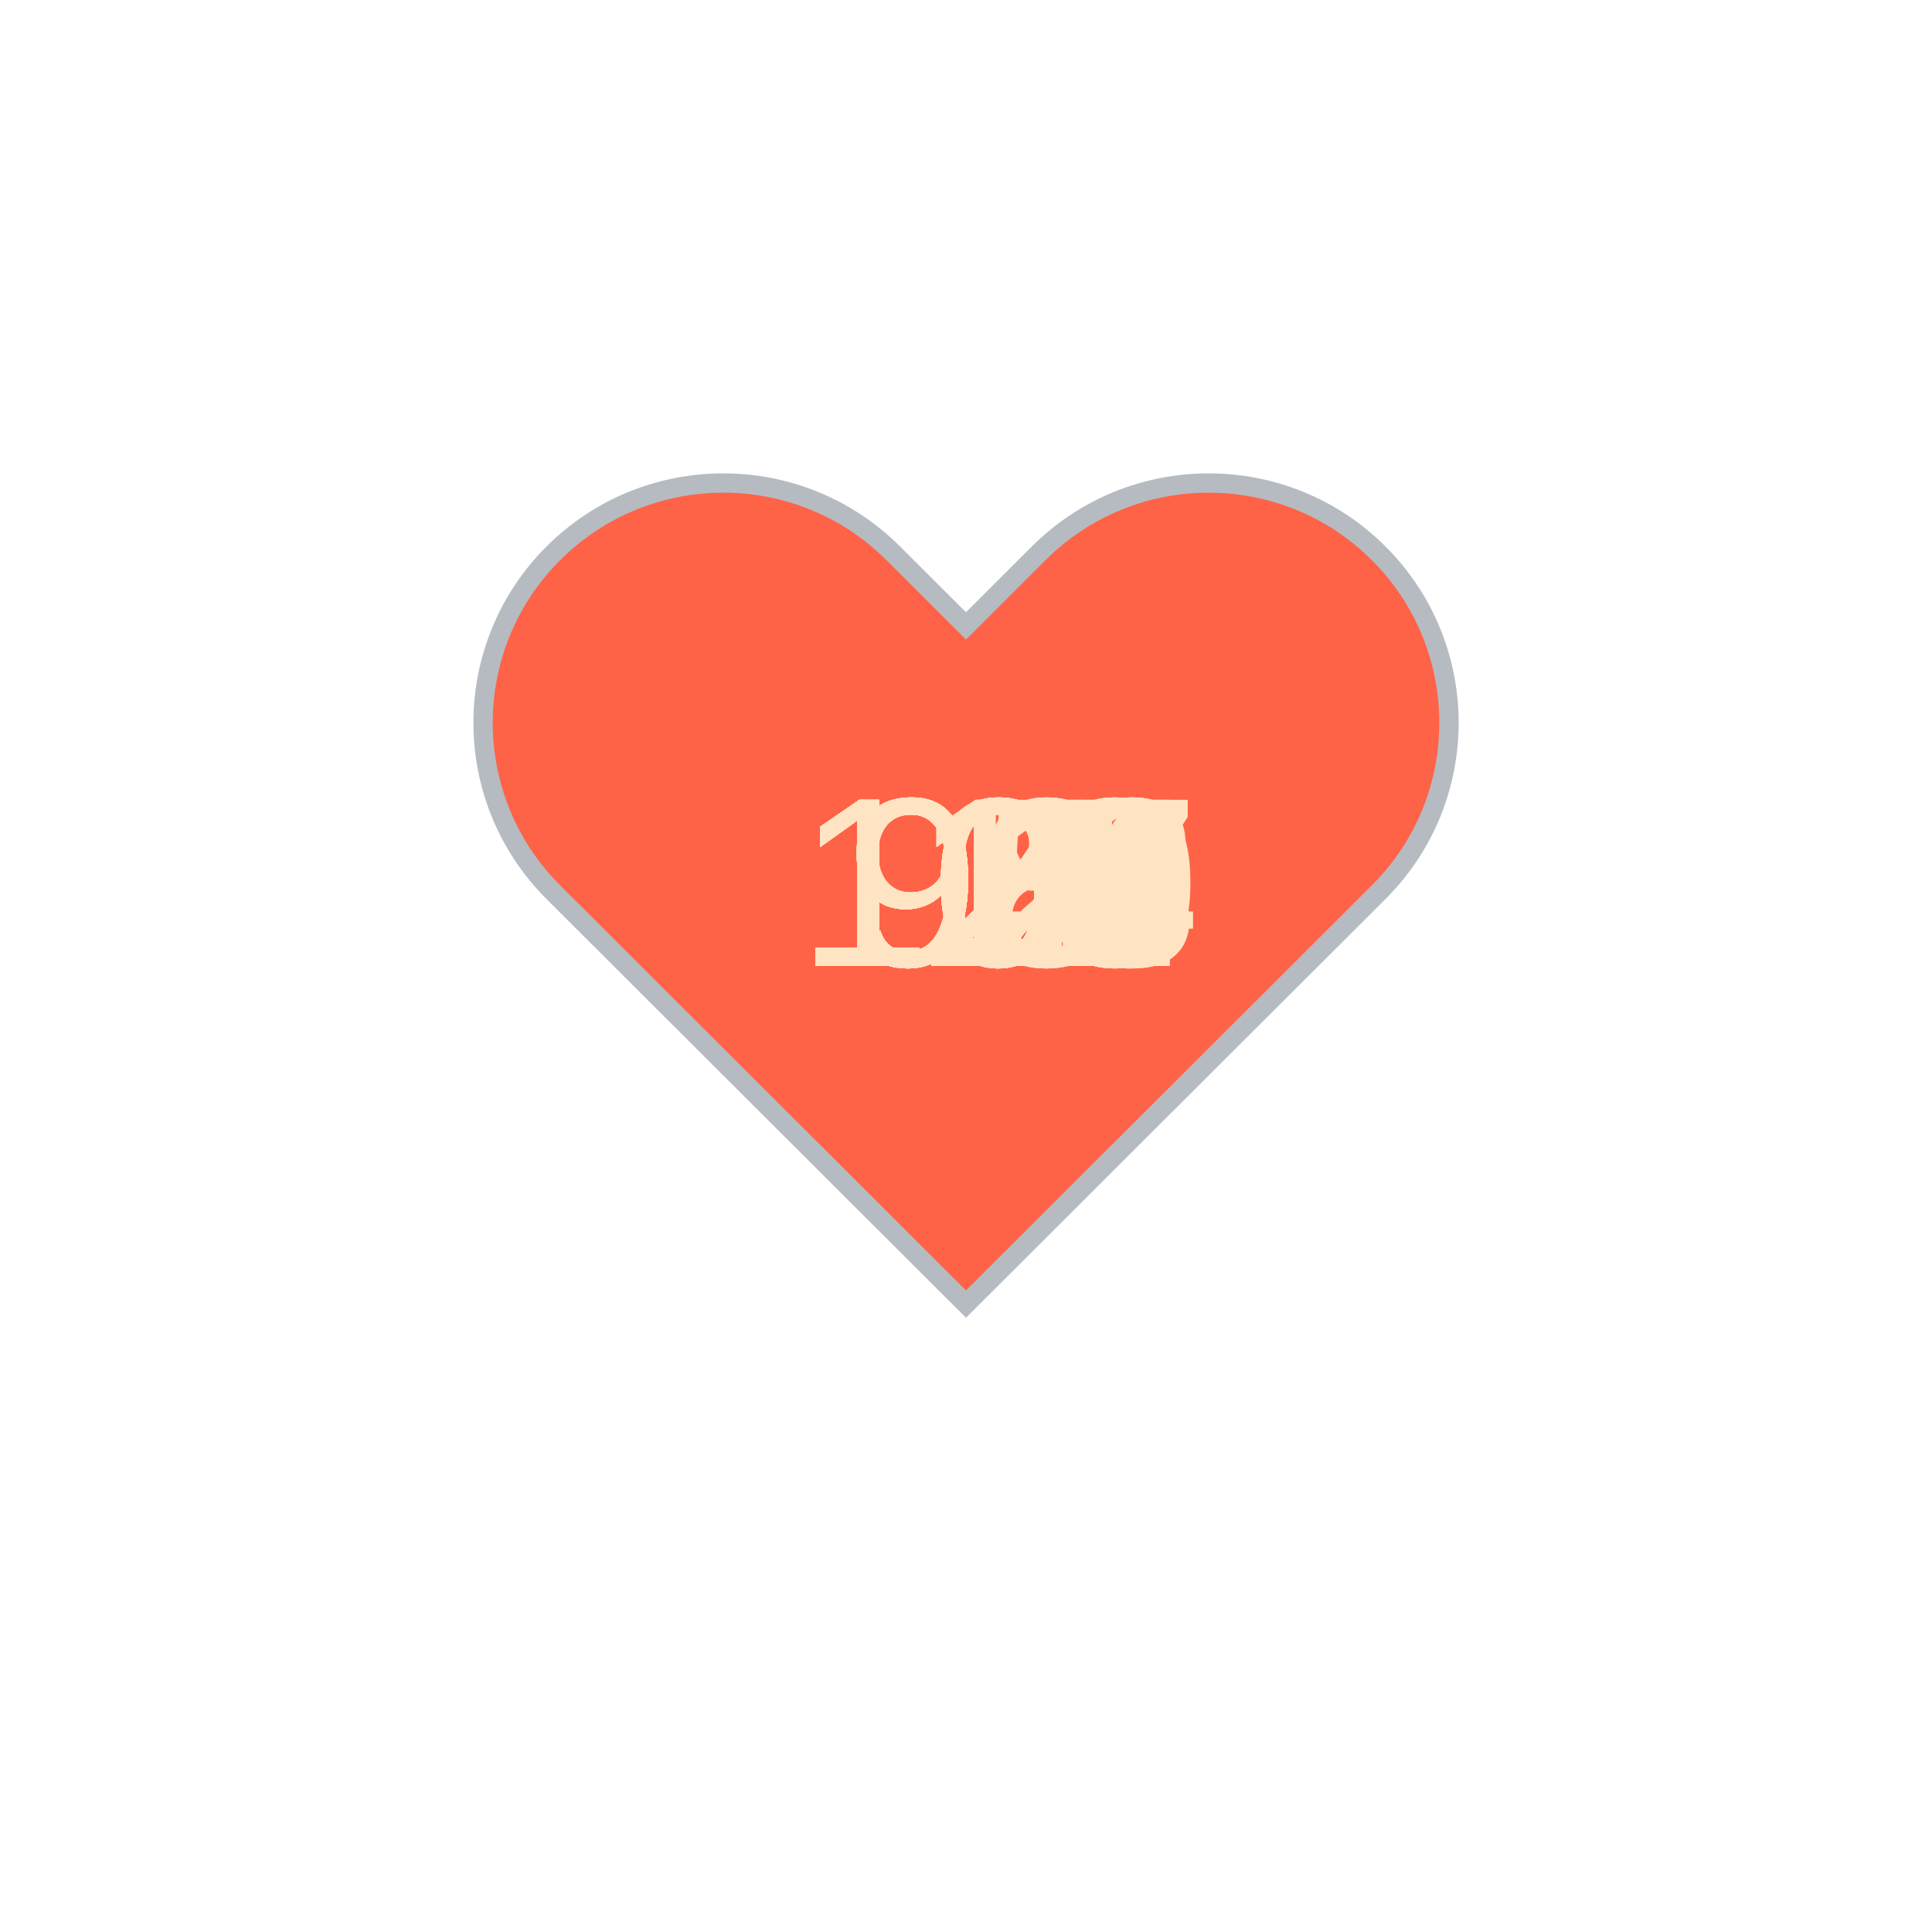
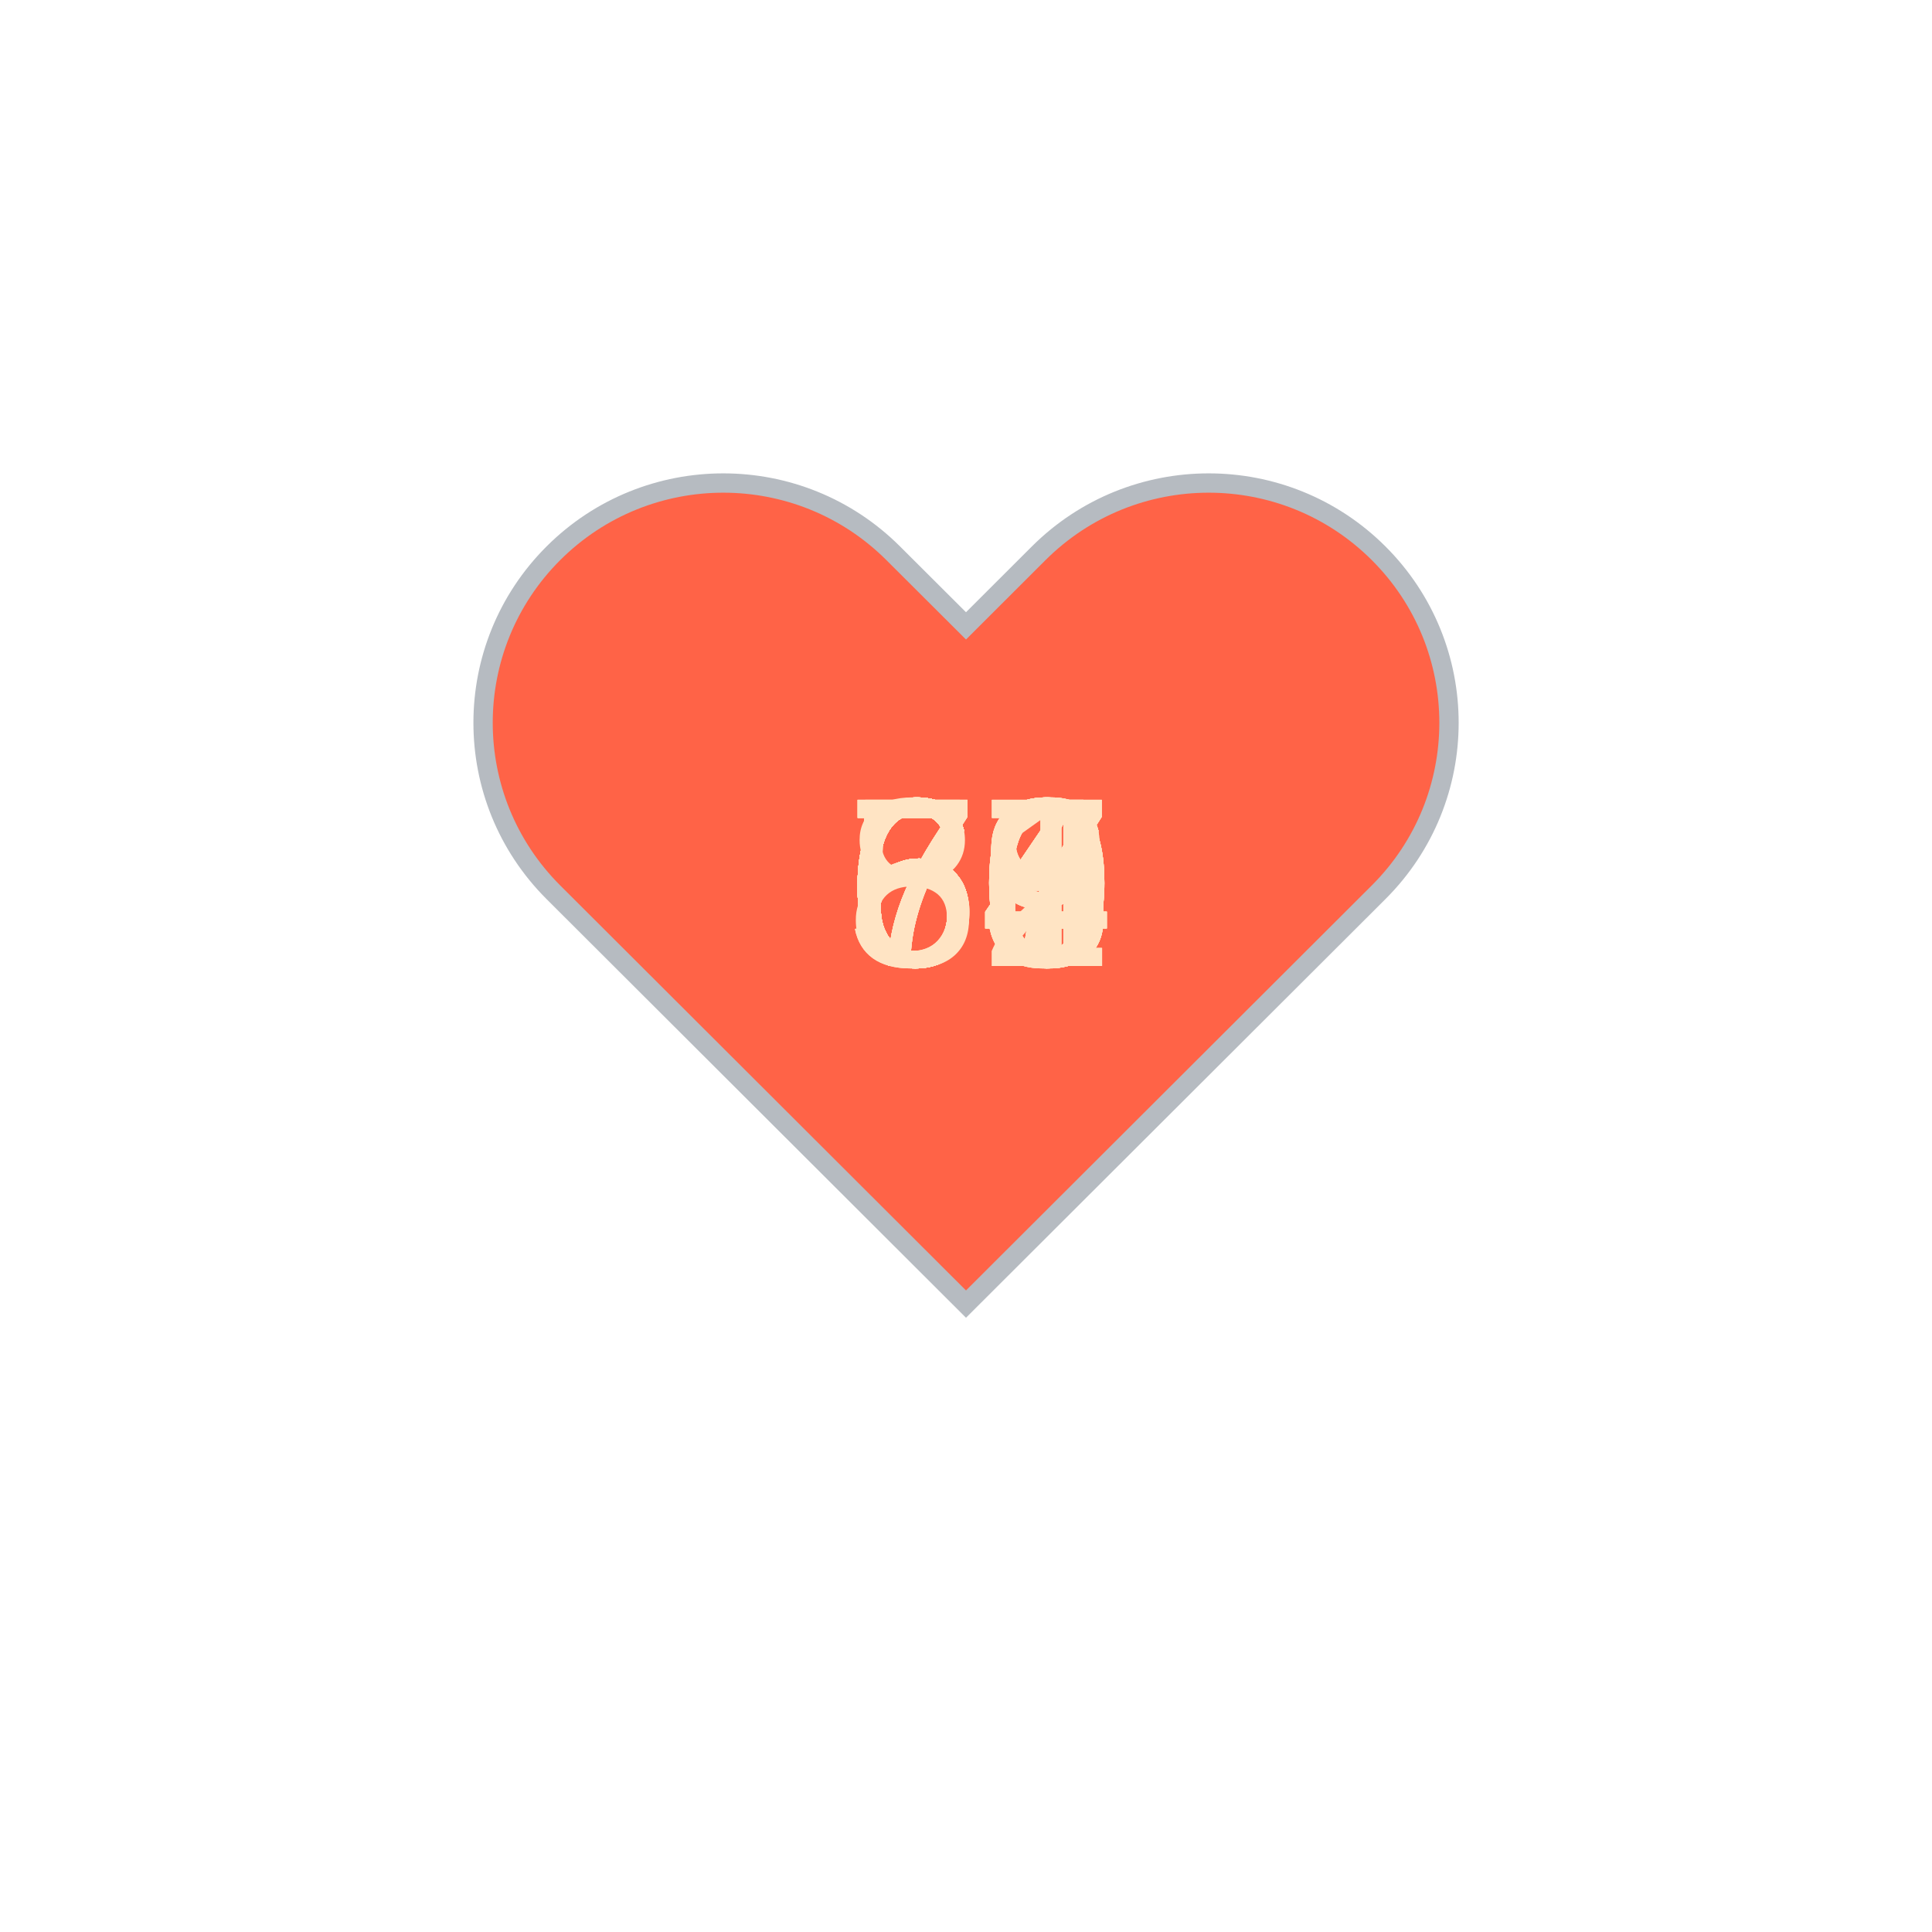
<svg xmlns="http://www.w3.org/2000/svg" baseProfile="full" height="150" version="1.1" viewBox="0,0,200,200" width="150">
  <defs />
  <g transform="translate(100 100)">
    <path d="M92.71,7.27L92.71,7.27c-9.71-9.69-25.46-9.69-35.18,0L50,14.79l-7.54-7.52C32.75-2.42,17-2.42,7.29,7.27v0 c-9.71,9.69-9.71,25.41,0,35.1L50,85l42.71-42.63C102.43,32.68,102.43,16.96,92.71,7.27z" fill="tomato" stroke="#B6BBC1" stroke-width="2" transform="translate(-50 -50)" />
    <animateTransform additive="sum" attributeName="transform" dur="1.2s" repeatCount="indefinite" type="scale" values="1; 1.5; 1.25; 1.5; 1.5; 1;" />
-     <text fill="bisque" style="font-size:25px; font-family:Arial" transform="translate(-12.5 0)">92<animate attributeName="visibility" dur="36.0s" keyTimes="0;0.03;0.07;0.1;0.13;0.17;0.2;0.23;0.27;0.3;0.33;0.37;0.4;0.43;0.47;0.5;0.53;0.57;0.6;0.63;0.67;0.7;0.73;0.77;0.8;0.83;0.87;0.9;0.93;0.97;1.0" repeatCount="indefinite" values="visible;hidden;hidden;hidden;hidden;hidden;hidden;hidden;hidden;hidden;hidden;hidden;hidden;hidden;hidden;hidden;hidden;hidden;hidden;hidden;hidden;hidden;hidden;hidden;hidden;hidden;hidden;hidden;hidden;hidden;hidden" />
+     <text fill="bisque" style="font-size:25px; font-family:Arial" transform="translate(-12.5 0)">59<animate attributeName="visibility" dur="36.0s" keyTimes="0;0.03;0.07;0.1;0.13;0.17;0.2;0.23;0.27;0.3;0.33;0.37;0.4;0.43;0.47;0.5;0.53;0.57;0.6;0.63;0.67;0.7;0.73;0.77;0.8;0.83;0.87;0.9;0.93;0.97;1.0" repeatCount="indefinite" values="visible;hidden;hidden;hidden;hidden;hidden;hidden;hidden;hidden;hidden;hidden;hidden;hidden;hidden;hidden;hidden;hidden;hidden;hidden;hidden;hidden;hidden;hidden;hidden;hidden;hidden;hidden;hidden;hidden;hidden;hidden" />
    </text>
-     <text fill="bisque" style="font-size:25px; font-family:Arial" transform="translate(-12.5 0)">90<animate attributeName="visibility" dur="36.0s" keyTimes="0;0.03;0.07;0.1;0.13;0.17;0.2;0.23;0.27;0.3;0.33;0.37;0.4;0.43;0.47;0.5;0.53;0.57;0.6;0.63;0.67;0.7;0.73;0.77;0.8;0.83;0.87;0.9;0.93;0.97;1.0" repeatCount="indefinite" values="hidden;visible;hidden;hidden;hidden;hidden;hidden;hidden;hidden;hidden;hidden;hidden;hidden;hidden;hidden;hidden;hidden;hidden;hidden;hidden;hidden;hidden;hidden;hidden;hidden;hidden;hidden;hidden;hidden;hidden;hidden" />
+     <text fill="bisque" style="font-size:25px; font-family:Arial" transform="translate(-12.5 0)">59<animate attributeName="visibility" dur="36.0s" keyTimes="0;0.03;0.07;0.1;0.13;0.17;0.2;0.23;0.27;0.3;0.33;0.37;0.4;0.43;0.47;0.5;0.53;0.57;0.6;0.63;0.67;0.7;0.73;0.77;0.8;0.83;0.87;0.9;0.93;0.97;1.0" repeatCount="indefinite" values="hidden;visible;hidden;hidden;hidden;hidden;hidden;hidden;hidden;hidden;hidden;hidden;hidden;hidden;hidden;hidden;hidden;hidden;hidden;hidden;hidden;hidden;hidden;hidden;hidden;hidden;hidden;hidden;hidden;hidden;hidden" />
    </text>
-     <text fill="bisque" style="font-size:25px; font-family:Arial" transform="translate(-12.5 0)">90<animate attributeName="visibility" dur="36.0s" keyTimes="0;0.03;0.07;0.1;0.13;0.17;0.2;0.23;0.27;0.3;0.33;0.37;0.4;0.43;0.47;0.5;0.53;0.57;0.6;0.63;0.67;0.7;0.73;0.77;0.8;0.83;0.87;0.9;0.93;0.97;1.0" repeatCount="indefinite" values="hidden;hidden;visible;hidden;hidden;hidden;hidden;hidden;hidden;hidden;hidden;hidden;hidden;hidden;hidden;hidden;hidden;hidden;hidden;hidden;hidden;hidden;hidden;hidden;hidden;hidden;hidden;hidden;hidden;hidden;hidden" />
+     <text fill="bisque" style="font-size:25px; font-family:Arial" transform="translate(-12.5 0)">63<animate attributeName="visibility" dur="36.0s" keyTimes="0;0.03;0.07;0.1;0.13;0.17;0.2;0.23;0.27;0.3;0.33;0.37;0.4;0.43;0.47;0.5;0.53;0.57;0.6;0.63;0.67;0.7;0.73;0.77;0.8;0.83;0.87;0.9;0.93;0.97;1.0" repeatCount="indefinite" values="hidden;hidden;visible;hidden;hidden;hidden;hidden;hidden;hidden;hidden;hidden;hidden;hidden;hidden;hidden;hidden;hidden;hidden;hidden;hidden;hidden;hidden;hidden;hidden;hidden;hidden;hidden;hidden;hidden;hidden;hidden" />
    </text>
-     <text fill="bisque" style="font-size:25px; font-family:Arial" transform="translate(-17.5 0)">120<animate attributeName="visibility" dur="36.0s" keyTimes="0;0.03;0.07;0.1;0.13;0.17;0.2;0.23;0.27;0.3;0.33;0.37;0.4;0.43;0.47;0.5;0.53;0.57;0.6;0.63;0.67;0.7;0.73;0.77;0.8;0.83;0.87;0.9;0.93;0.97;1.0" repeatCount="indefinite" values="hidden;hidden;hidden;visible;hidden;hidden;hidden;hidden;hidden;hidden;hidden;hidden;hidden;hidden;hidden;hidden;hidden;hidden;hidden;hidden;hidden;hidden;hidden;hidden;hidden;hidden;hidden;hidden;hidden;hidden;hidden" />
+     <text fill="bisque" style="font-size:25px; font-family:Arial" transform="translate(-12.5 0)">60<animate attributeName="visibility" dur="36.0s" keyTimes="0;0.03;0.07;0.1;0.13;0.17;0.2;0.23;0.27;0.3;0.33;0.37;0.4;0.43;0.47;0.5;0.53;0.57;0.6;0.63;0.67;0.7;0.73;0.77;0.8;0.83;0.87;0.9;0.93;0.97;1.0" repeatCount="indefinite" values="hidden;hidden;hidden;visible;hidden;hidden;hidden;hidden;hidden;hidden;hidden;hidden;hidden;hidden;hidden;hidden;hidden;hidden;hidden;hidden;hidden;hidden;hidden;hidden;hidden;hidden;hidden;hidden;hidden;hidden;hidden" />
    </text>
-     <text fill="bisque" style="font-size:25px; font-family:Arial" transform="translate(-17.5 0)">118<animate attributeName="visibility" dur="36.0s" keyTimes="0;0.03;0.07;0.1;0.13;0.17;0.2;0.23;0.27;0.3;0.33;0.37;0.4;0.43;0.47;0.5;0.53;0.57;0.6;0.63;0.67;0.7;0.73;0.77;0.8;0.83;0.87;0.9;0.93;0.97;1.0" repeatCount="indefinite" values="hidden;hidden;hidden;hidden;visible;hidden;hidden;hidden;hidden;hidden;hidden;hidden;hidden;hidden;hidden;hidden;hidden;hidden;hidden;hidden;hidden;hidden;hidden;hidden;hidden;hidden;hidden;hidden;hidden;hidden;hidden" />
+     <text fill="bisque" style="font-size:25px; font-family:Arial" transform="translate(-12.5 0)">63<animate attributeName="visibility" dur="36.0s" keyTimes="0;0.03;0.07;0.1;0.13;0.17;0.2;0.23;0.27;0.3;0.33;0.37;0.4;0.43;0.47;0.5;0.53;0.57;0.6;0.63;0.67;0.7;0.73;0.77;0.8;0.83;0.87;0.9;0.93;0.97;1.0" repeatCount="indefinite" values="hidden;hidden;hidden;hidden;visible;hidden;hidden;hidden;hidden;hidden;hidden;hidden;hidden;hidden;hidden;hidden;hidden;hidden;hidden;hidden;hidden;hidden;hidden;hidden;hidden;hidden;hidden;hidden;hidden;hidden;hidden" />
    </text>
-     <text fill="bisque" style="font-size:25px; font-family:Arial" transform="translate(-17.5 0)">110<animate attributeName="visibility" dur="36.0s" keyTimes="0;0.03;0.07;0.1;0.13;0.17;0.2;0.23;0.27;0.3;0.33;0.37;0.4;0.43;0.47;0.5;0.53;0.57;0.6;0.63;0.67;0.7;0.73;0.77;0.8;0.83;0.87;0.9;0.93;0.97;1.0" repeatCount="indefinite" values="hidden;hidden;hidden;hidden;hidden;visible;hidden;hidden;hidden;hidden;hidden;hidden;hidden;hidden;hidden;hidden;hidden;hidden;hidden;hidden;hidden;hidden;hidden;hidden;hidden;hidden;hidden;hidden;hidden;hidden;hidden" />
+     <text fill="bisque" style="font-size:25px; font-family:Arial" transform="translate(-12.5 0)">64<animate attributeName="visibility" dur="36.0s" keyTimes="0;0.03;0.07;0.1;0.13;0.17;0.2;0.23;0.27;0.3;0.33;0.37;0.4;0.43;0.47;0.5;0.53;0.57;0.6;0.63;0.67;0.7;0.73;0.77;0.8;0.83;0.87;0.9;0.93;0.97;1.0" repeatCount="indefinite" values="hidden;hidden;hidden;hidden;hidden;visible;hidden;hidden;hidden;hidden;hidden;hidden;hidden;hidden;hidden;hidden;hidden;hidden;hidden;hidden;hidden;hidden;hidden;hidden;hidden;hidden;hidden;hidden;hidden;hidden;hidden" />
    </text>
-     <text fill="bisque" style="font-size:25px; font-family:Arial" transform="translate(-17.5 0)">112<animate attributeName="visibility" dur="36.0s" keyTimes="0;0.03;0.07;0.1;0.13;0.17;0.2;0.23;0.27;0.3;0.33;0.37;0.4;0.43;0.47;0.5;0.53;0.57;0.6;0.63;0.67;0.7;0.73;0.77;0.8;0.83;0.87;0.9;0.93;0.97;1.0" repeatCount="indefinite" values="hidden;hidden;hidden;hidden;hidden;hidden;visible;hidden;hidden;hidden;hidden;hidden;hidden;hidden;hidden;hidden;hidden;hidden;hidden;hidden;hidden;hidden;hidden;hidden;hidden;hidden;hidden;hidden;hidden;hidden;hidden" />
+     <text fill="bisque" style="font-size:25px; font-family:Arial" transform="translate(-12.5 0)">64<animate attributeName="visibility" dur="36.0s" keyTimes="0;0.03;0.07;0.1;0.13;0.17;0.2;0.23;0.27;0.3;0.33;0.37;0.4;0.43;0.47;0.5;0.53;0.57;0.6;0.63;0.67;0.7;0.73;0.77;0.8;0.83;0.87;0.9;0.93;0.97;1.0" repeatCount="indefinite" values="hidden;hidden;hidden;hidden;hidden;hidden;visible;hidden;hidden;hidden;hidden;hidden;hidden;hidden;hidden;hidden;hidden;hidden;hidden;hidden;hidden;hidden;hidden;hidden;hidden;hidden;hidden;hidden;hidden;hidden;hidden" />
    </text>
-     <text fill="bisque" style="font-size:25px; font-family:Arial" transform="translate(-17.5 0)">117<animate attributeName="visibility" dur="36.0s" keyTimes="0;0.03;0.07;0.1;0.13;0.17;0.2;0.23;0.27;0.3;0.33;0.37;0.4;0.43;0.47;0.5;0.53;0.57;0.6;0.63;0.67;0.7;0.73;0.77;0.8;0.83;0.87;0.9;0.93;0.97;1.0" repeatCount="indefinite" values="hidden;hidden;hidden;hidden;hidden;hidden;hidden;visible;hidden;hidden;hidden;hidden;hidden;hidden;hidden;hidden;hidden;hidden;hidden;hidden;hidden;hidden;hidden;hidden;hidden;hidden;hidden;hidden;hidden;hidden;hidden" />
+     <text fill="bisque" style="font-size:25px; font-family:Arial" transform="translate(-12.5 0)">63<animate attributeName="visibility" dur="36.0s" keyTimes="0;0.03;0.07;0.1;0.13;0.17;0.2;0.23;0.27;0.3;0.33;0.37;0.4;0.43;0.47;0.5;0.53;0.57;0.6;0.63;0.67;0.7;0.73;0.77;0.8;0.83;0.87;0.9;0.93;0.97;1.0" repeatCount="indefinite" values="hidden;hidden;hidden;hidden;hidden;hidden;hidden;visible;hidden;hidden;hidden;hidden;hidden;hidden;hidden;hidden;hidden;hidden;hidden;hidden;hidden;hidden;hidden;hidden;hidden;hidden;hidden;hidden;hidden;hidden;hidden" />
    </text>
-     <text fill="bisque" style="font-size:25px; font-family:Arial" transform="translate(-17.5 0)">114<animate attributeName="visibility" dur="36.0s" keyTimes="0;0.03;0.07;0.1;0.13;0.17;0.2;0.23;0.27;0.3;0.33;0.37;0.4;0.43;0.47;0.5;0.53;0.57;0.6;0.63;0.67;0.7;0.73;0.77;0.8;0.83;0.87;0.9;0.93;0.97;1.0" repeatCount="indefinite" values="hidden;hidden;hidden;hidden;hidden;hidden;hidden;hidden;visible;hidden;hidden;hidden;hidden;hidden;hidden;hidden;hidden;hidden;hidden;hidden;hidden;hidden;hidden;hidden;hidden;hidden;hidden;hidden;hidden;hidden;hidden" />
+     <text fill="bisque" style="font-size:25px; font-family:Arial" transform="translate(-12.5 0)">64<animate attributeName="visibility" dur="36.0s" keyTimes="0;0.03;0.07;0.1;0.13;0.17;0.2;0.23;0.27;0.3;0.33;0.37;0.4;0.43;0.47;0.5;0.53;0.57;0.6;0.63;0.67;0.7;0.73;0.77;0.8;0.83;0.87;0.9;0.93;0.97;1.0" repeatCount="indefinite" values="hidden;hidden;hidden;hidden;hidden;hidden;hidden;hidden;visible;hidden;hidden;hidden;hidden;hidden;hidden;hidden;hidden;hidden;hidden;hidden;hidden;hidden;hidden;hidden;hidden;hidden;hidden;hidden;hidden;hidden;hidden" />
    </text>
-     <text fill="bisque" style="font-size:25px; font-family:Arial" transform="translate(-17.5 0)">113<animate attributeName="visibility" dur="36.0s" keyTimes="0;0.03;0.07;0.1;0.13;0.17;0.2;0.23;0.27;0.3;0.33;0.37;0.4;0.43;0.47;0.5;0.53;0.57;0.6;0.63;0.67;0.7;0.73;0.77;0.8;0.83;0.87;0.9;0.93;0.97;1.0" repeatCount="indefinite" values="hidden;hidden;hidden;hidden;hidden;hidden;hidden;hidden;hidden;visible;hidden;hidden;hidden;hidden;hidden;hidden;hidden;hidden;hidden;hidden;hidden;hidden;hidden;hidden;hidden;hidden;hidden;hidden;hidden;hidden;hidden" />
+     <text fill="bisque" style="font-size:25px; font-family:Arial" transform="translate(-12.5 0)">64<animate attributeName="visibility" dur="36.0s" keyTimes="0;0.03;0.07;0.1;0.13;0.17;0.2;0.23;0.27;0.3;0.33;0.37;0.4;0.43;0.47;0.5;0.53;0.57;0.6;0.63;0.67;0.7;0.73;0.77;0.8;0.83;0.87;0.9;0.93;0.97;1.0" repeatCount="indefinite" values="hidden;hidden;hidden;hidden;hidden;hidden;hidden;hidden;hidden;visible;hidden;hidden;hidden;hidden;hidden;hidden;hidden;hidden;hidden;hidden;hidden;hidden;hidden;hidden;hidden;hidden;hidden;hidden;hidden;hidden;hidden" />
    </text>
-     <text fill="bisque" style="font-size:25px; font-family:Arial" transform="translate(-17.5 0)">109<animate attributeName="visibility" dur="36.0s" keyTimes="0;0.03;0.07;0.1;0.13;0.17;0.2;0.23;0.27;0.3;0.33;0.37;0.4;0.43;0.47;0.5;0.53;0.57;0.6;0.63;0.67;0.7;0.73;0.77;0.8;0.83;0.87;0.9;0.93;0.97;1.0" repeatCount="indefinite" values="hidden;hidden;hidden;hidden;hidden;hidden;hidden;hidden;hidden;hidden;visible;hidden;hidden;hidden;hidden;hidden;hidden;hidden;hidden;hidden;hidden;hidden;hidden;hidden;hidden;hidden;hidden;hidden;hidden;hidden;hidden" />
+     <text fill="bisque" style="font-size:25px; font-family:Arial" transform="translate(-12.5 0)">64<animate attributeName="visibility" dur="36.0s" keyTimes="0;0.03;0.07;0.1;0.13;0.17;0.2;0.23;0.27;0.3;0.33;0.37;0.4;0.43;0.47;0.5;0.53;0.57;0.6;0.63;0.67;0.7;0.73;0.77;0.8;0.83;0.87;0.9;0.93;0.97;1.0" repeatCount="indefinite" values="hidden;hidden;hidden;hidden;hidden;hidden;hidden;hidden;hidden;hidden;visible;hidden;hidden;hidden;hidden;hidden;hidden;hidden;hidden;hidden;hidden;hidden;hidden;hidden;hidden;hidden;hidden;hidden;hidden;hidden;hidden" />
    </text>
-     <text fill="bisque" style="font-size:25px; font-family:Arial" transform="translate(-17.5 0)">111<animate attributeName="visibility" dur="36.0s" keyTimes="0;0.03;0.07;0.1;0.13;0.17;0.2;0.23;0.27;0.3;0.33;0.37;0.4;0.43;0.47;0.5;0.53;0.57;0.6;0.63;0.67;0.7;0.73;0.77;0.8;0.83;0.87;0.9;0.93;0.97;1.0" repeatCount="indefinite" values="hidden;hidden;hidden;hidden;hidden;hidden;hidden;hidden;hidden;hidden;hidden;visible;hidden;hidden;hidden;hidden;hidden;hidden;hidden;hidden;hidden;hidden;hidden;hidden;hidden;hidden;hidden;hidden;hidden;hidden;hidden" />
+     <text fill="bisque" style="font-size:25px; font-family:Arial" transform="translate(-12.5 0)">67<animate attributeName="visibility" dur="36.0s" keyTimes="0;0.03;0.07;0.1;0.13;0.17;0.2;0.23;0.27;0.3;0.33;0.37;0.4;0.43;0.47;0.5;0.53;0.57;0.6;0.63;0.67;0.7;0.73;0.77;0.8;0.83;0.87;0.9;0.93;0.97;1.0" repeatCount="indefinite" values="hidden;hidden;hidden;hidden;hidden;hidden;hidden;hidden;hidden;hidden;hidden;visible;hidden;hidden;hidden;hidden;hidden;hidden;hidden;hidden;hidden;hidden;hidden;hidden;hidden;hidden;hidden;hidden;hidden;hidden;hidden" />
    </text>
-     <text fill="bisque" style="font-size:25px; font-family:Arial" transform="translate(-17.5 0)">114<animate attributeName="visibility" dur="36.0s" keyTimes="0;0.03;0.07;0.1;0.13;0.17;0.2;0.23;0.27;0.3;0.33;0.37;0.4;0.43;0.47;0.5;0.53;0.57;0.6;0.63;0.67;0.7;0.73;0.77;0.8;0.83;0.87;0.9;0.93;0.97;1.0" repeatCount="indefinite" values="hidden;hidden;hidden;hidden;hidden;hidden;hidden;hidden;hidden;hidden;hidden;hidden;visible;hidden;hidden;hidden;hidden;hidden;hidden;hidden;hidden;hidden;hidden;hidden;hidden;hidden;hidden;hidden;hidden;hidden;hidden" />
+     <text fill="bisque" style="font-size:25px; font-family:Arial" transform="translate(-12.5 0)">62<animate attributeName="visibility" dur="36.0s" keyTimes="0;0.03;0.07;0.1;0.13;0.17;0.2;0.23;0.27;0.3;0.33;0.37;0.4;0.43;0.47;0.5;0.53;0.57;0.6;0.63;0.67;0.7;0.73;0.77;0.8;0.83;0.87;0.9;0.93;0.97;1.0" repeatCount="indefinite" values="hidden;hidden;hidden;hidden;hidden;hidden;hidden;hidden;hidden;hidden;hidden;hidden;visible;hidden;hidden;hidden;hidden;hidden;hidden;hidden;hidden;hidden;hidden;hidden;hidden;hidden;hidden;hidden;hidden;hidden;hidden" />
    </text>
-     <text fill="bisque" style="font-size:25px; font-family:Arial" transform="translate(-17.5 0)">113<animate attributeName="visibility" dur="36.0s" keyTimes="0;0.03;0.07;0.1;0.13;0.17;0.2;0.23;0.27;0.3;0.33;0.37;0.4;0.43;0.47;0.5;0.53;0.57;0.6;0.63;0.67;0.7;0.73;0.77;0.8;0.83;0.87;0.9;0.93;0.97;1.0" repeatCount="indefinite" values="hidden;hidden;hidden;hidden;hidden;hidden;hidden;hidden;hidden;hidden;hidden;hidden;hidden;visible;hidden;hidden;hidden;hidden;hidden;hidden;hidden;hidden;hidden;hidden;hidden;hidden;hidden;hidden;hidden;hidden;hidden" />
+     <text fill="bisque" style="font-size:25px; font-family:Arial" transform="translate(-12.5 0)">70<animate attributeName="visibility" dur="36.0s" keyTimes="0;0.03;0.07;0.1;0.13;0.17;0.2;0.23;0.27;0.3;0.33;0.37;0.4;0.43;0.47;0.5;0.53;0.57;0.6;0.63;0.67;0.7;0.73;0.77;0.8;0.83;0.87;0.9;0.93;0.97;1.0" repeatCount="indefinite" values="hidden;hidden;hidden;hidden;hidden;hidden;hidden;hidden;hidden;hidden;hidden;hidden;hidden;visible;hidden;hidden;hidden;hidden;hidden;hidden;hidden;hidden;hidden;hidden;hidden;hidden;hidden;hidden;hidden;hidden;hidden" />
    </text>
-     <text fill="bisque" style="font-size:25px; font-family:Arial" transform="translate(-17.5 0)">109<animate attributeName="visibility" dur="36.0s" keyTimes="0;0.03;0.07;0.1;0.13;0.17;0.2;0.23;0.27;0.3;0.33;0.37;0.4;0.43;0.47;0.5;0.53;0.57;0.6;0.63;0.67;0.7;0.73;0.77;0.8;0.83;0.87;0.9;0.93;0.97;1.0" repeatCount="indefinite" values="hidden;hidden;hidden;hidden;hidden;hidden;hidden;hidden;hidden;hidden;hidden;hidden;hidden;hidden;visible;hidden;hidden;hidden;hidden;hidden;hidden;hidden;hidden;hidden;hidden;hidden;hidden;hidden;hidden;hidden;hidden" />
+     <text fill="bisque" style="font-size:25px; font-family:Arial" transform="translate(-12.5 0)">70<animate attributeName="visibility" dur="36.0s" keyTimes="0;0.03;0.07;0.1;0.13;0.17;0.2;0.23;0.27;0.3;0.33;0.37;0.4;0.43;0.47;0.5;0.53;0.57;0.6;0.63;0.67;0.7;0.73;0.77;0.8;0.83;0.87;0.9;0.93;0.97;1.0" repeatCount="indefinite" values="hidden;hidden;hidden;hidden;hidden;hidden;hidden;hidden;hidden;hidden;hidden;hidden;hidden;hidden;visible;hidden;hidden;hidden;hidden;hidden;hidden;hidden;hidden;hidden;hidden;hidden;hidden;hidden;hidden;hidden;hidden" />
    </text>
-     <text fill="bisque" style="font-size:25px; font-family:Arial" transform="translate(-17.5 0)">109<animate attributeName="visibility" dur="36.0s" keyTimes="0;0.03;0.07;0.1;0.13;0.17;0.2;0.23;0.27;0.3;0.33;0.37;0.4;0.43;0.47;0.5;0.53;0.57;0.6;0.63;0.67;0.7;0.73;0.77;0.8;0.83;0.87;0.9;0.93;0.97;1.0" repeatCount="indefinite" values="hidden;hidden;hidden;hidden;hidden;hidden;hidden;hidden;hidden;hidden;hidden;hidden;hidden;hidden;hidden;visible;hidden;hidden;hidden;hidden;hidden;hidden;hidden;hidden;hidden;hidden;hidden;hidden;hidden;hidden;hidden" />
+     <text fill="bisque" style="font-size:25px; font-family:Arial" transform="translate(-12.5 0)">67<animate attributeName="visibility" dur="36.0s" keyTimes="0;0.03;0.07;0.1;0.13;0.17;0.2;0.23;0.27;0.3;0.33;0.37;0.4;0.43;0.47;0.5;0.53;0.57;0.6;0.63;0.67;0.7;0.73;0.77;0.8;0.83;0.87;0.9;0.93;0.97;1.0" repeatCount="indefinite" values="hidden;hidden;hidden;hidden;hidden;hidden;hidden;hidden;hidden;hidden;hidden;hidden;hidden;hidden;hidden;visible;hidden;hidden;hidden;hidden;hidden;hidden;hidden;hidden;hidden;hidden;hidden;hidden;hidden;hidden;hidden" />
    </text>
-     <text fill="bisque" style="font-size:25px; font-family:Arial" transform="translate(-17.5 0)">109<animate attributeName="visibility" dur="36.0s" keyTimes="0;0.03;0.07;0.1;0.13;0.17;0.2;0.23;0.27;0.3;0.33;0.37;0.4;0.43;0.47;0.5;0.53;0.57;0.6;0.63;0.67;0.7;0.73;0.77;0.8;0.83;0.87;0.9;0.93;0.97;1.0" repeatCount="indefinite" values="hidden;hidden;hidden;hidden;hidden;hidden;hidden;hidden;hidden;hidden;hidden;hidden;hidden;hidden;hidden;hidden;visible;hidden;hidden;hidden;hidden;hidden;hidden;hidden;hidden;hidden;hidden;hidden;hidden;hidden;hidden" />
+     <text fill="bisque" style="font-size:25px; font-family:Arial" transform="translate(-12.5 0)">69<animate attributeName="visibility" dur="36.0s" keyTimes="0;0.03;0.07;0.1;0.13;0.17;0.2;0.23;0.27;0.3;0.33;0.37;0.4;0.43;0.47;0.5;0.53;0.57;0.6;0.63;0.67;0.7;0.73;0.77;0.8;0.83;0.87;0.9;0.93;0.97;1.0" repeatCount="indefinite" values="hidden;hidden;hidden;hidden;hidden;hidden;hidden;hidden;hidden;hidden;hidden;hidden;hidden;hidden;hidden;hidden;visible;hidden;hidden;hidden;hidden;hidden;hidden;hidden;hidden;hidden;hidden;hidden;hidden;hidden;hidden" />
    </text>
-     <text fill="bisque" style="font-size:25px; font-family:Arial" transform="translate(-17.5 0)">111<animate attributeName="visibility" dur="36.0s" keyTimes="0;0.03;0.07;0.1;0.13;0.17;0.2;0.23;0.27;0.3;0.33;0.37;0.4;0.43;0.47;0.5;0.53;0.57;0.6;0.63;0.67;0.7;0.73;0.77;0.8;0.83;0.87;0.9;0.93;0.97;1.0" repeatCount="indefinite" values="hidden;hidden;hidden;hidden;hidden;hidden;hidden;hidden;hidden;hidden;hidden;hidden;hidden;hidden;hidden;hidden;hidden;visible;hidden;hidden;hidden;hidden;hidden;hidden;hidden;hidden;hidden;hidden;hidden;hidden;hidden" />
+     <text fill="bisque" style="font-size:25px; font-family:Arial" transform="translate(-12.5 0)">68<animate attributeName="visibility" dur="36.0s" keyTimes="0;0.03;0.07;0.1;0.13;0.17;0.2;0.23;0.27;0.3;0.33;0.37;0.4;0.43;0.47;0.5;0.53;0.57;0.6;0.63;0.67;0.7;0.73;0.77;0.8;0.83;0.87;0.9;0.93;0.97;1.0" repeatCount="indefinite" values="hidden;hidden;hidden;hidden;hidden;hidden;hidden;hidden;hidden;hidden;hidden;hidden;hidden;hidden;hidden;hidden;hidden;visible;hidden;hidden;hidden;hidden;hidden;hidden;hidden;hidden;hidden;hidden;hidden;hidden;hidden" />
    </text>
-     <text fill="bisque" style="font-size:25px; font-family:Arial" transform="translate(-17.5 0)">108<animate attributeName="visibility" dur="36.0s" keyTimes="0;0.03;0.07;0.1;0.13;0.17;0.2;0.23;0.27;0.3;0.33;0.37;0.4;0.43;0.47;0.5;0.53;0.57;0.6;0.63;0.67;0.7;0.73;0.77;0.8;0.83;0.87;0.9;0.93;0.97;1.0" repeatCount="indefinite" values="hidden;hidden;hidden;hidden;hidden;hidden;hidden;hidden;hidden;hidden;hidden;hidden;hidden;hidden;hidden;hidden;hidden;hidden;visible;hidden;hidden;hidden;hidden;hidden;hidden;hidden;hidden;hidden;hidden;hidden;hidden" />
+     <text fill="bisque" style="font-size:25px; font-family:Arial" transform="translate(-12.5 0)">66<animate attributeName="visibility" dur="36.0s" keyTimes="0;0.03;0.07;0.1;0.13;0.17;0.2;0.23;0.27;0.3;0.33;0.37;0.4;0.43;0.47;0.5;0.53;0.57;0.6;0.63;0.67;0.7;0.73;0.77;0.8;0.83;0.87;0.9;0.93;0.97;1.0" repeatCount="indefinite" values="hidden;hidden;hidden;hidden;hidden;hidden;hidden;hidden;hidden;hidden;hidden;hidden;hidden;hidden;hidden;hidden;hidden;hidden;visible;hidden;hidden;hidden;hidden;hidden;hidden;hidden;hidden;hidden;hidden;hidden;hidden" />
    </text>
-     <text fill="bisque" style="font-size:25px; font-family:Arial" transform="translate(-17.5 0)">104<animate attributeName="visibility" dur="36.0s" keyTimes="0;0.03;0.07;0.1;0.13;0.17;0.2;0.23;0.27;0.3;0.33;0.37;0.4;0.43;0.47;0.5;0.53;0.57;0.6;0.63;0.67;0.7;0.73;0.77;0.8;0.83;0.87;0.9;0.93;0.97;1.0" repeatCount="indefinite" values="hidden;hidden;hidden;hidden;hidden;hidden;hidden;hidden;hidden;hidden;hidden;hidden;hidden;hidden;hidden;hidden;hidden;hidden;hidden;visible;hidden;hidden;hidden;hidden;hidden;hidden;hidden;hidden;hidden;hidden;hidden" />
+     <text fill="bisque" style="font-size:25px; font-family:Arial" transform="translate(-12.5 0)">67<animate attributeName="visibility" dur="36.0s" keyTimes="0;0.03;0.07;0.1;0.13;0.17;0.2;0.23;0.27;0.3;0.33;0.37;0.4;0.43;0.47;0.5;0.53;0.57;0.6;0.63;0.67;0.7;0.73;0.77;0.8;0.83;0.87;0.9;0.93;0.97;1.0" repeatCount="indefinite" values="hidden;hidden;hidden;hidden;hidden;hidden;hidden;hidden;hidden;hidden;hidden;hidden;hidden;hidden;hidden;hidden;hidden;hidden;hidden;visible;hidden;hidden;hidden;hidden;hidden;hidden;hidden;hidden;hidden;hidden;hidden" />
    </text>
-     <text fill="bisque" style="font-size:25px; font-family:Arial" transform="translate(-17.5 0)">104<animate attributeName="visibility" dur="36.0s" keyTimes="0;0.03;0.07;0.1;0.13;0.17;0.2;0.23;0.27;0.3;0.33;0.37;0.4;0.43;0.47;0.5;0.53;0.57;0.6;0.63;0.67;0.7;0.73;0.77;0.8;0.83;0.87;0.9;0.93;0.97;1.0" repeatCount="indefinite" values="hidden;hidden;hidden;hidden;hidden;hidden;hidden;hidden;hidden;hidden;hidden;hidden;hidden;hidden;hidden;hidden;hidden;hidden;hidden;hidden;visible;hidden;hidden;hidden;hidden;hidden;hidden;hidden;hidden;hidden;hidden" />
+     <text fill="bisque" style="font-size:25px; font-family:Arial" transform="translate(-12.5 0)">66<animate attributeName="visibility" dur="36.0s" keyTimes="0;0.03;0.07;0.1;0.13;0.17;0.2;0.23;0.27;0.3;0.33;0.37;0.4;0.43;0.47;0.5;0.53;0.57;0.6;0.63;0.67;0.7;0.73;0.77;0.8;0.83;0.87;0.9;0.93;0.97;1.0" repeatCount="indefinite" values="hidden;hidden;hidden;hidden;hidden;hidden;hidden;hidden;hidden;hidden;hidden;hidden;hidden;hidden;hidden;hidden;hidden;hidden;hidden;hidden;visible;hidden;hidden;hidden;hidden;hidden;hidden;hidden;hidden;hidden;hidden" />
    </text>
-     <text fill="bisque" style="font-size:25px; font-family:Arial" transform="translate(-17.5 0)">103<animate attributeName="visibility" dur="36.0s" keyTimes="0;0.03;0.07;0.1;0.13;0.17;0.2;0.23;0.27;0.3;0.33;0.37;0.4;0.43;0.47;0.5;0.53;0.57;0.6;0.63;0.67;0.7;0.73;0.77;0.8;0.83;0.87;0.9;0.93;0.97;1.0" repeatCount="indefinite" values="hidden;hidden;hidden;hidden;hidden;hidden;hidden;hidden;hidden;hidden;hidden;hidden;hidden;hidden;hidden;hidden;hidden;hidden;hidden;hidden;hidden;visible;hidden;hidden;hidden;hidden;hidden;hidden;hidden;hidden;hidden" />
+     <text fill="bisque" style="font-size:25px; font-family:Arial" transform="translate(-12.5 0)">70<animate attributeName="visibility" dur="36.0s" keyTimes="0;0.03;0.07;0.1;0.13;0.17;0.2;0.23;0.27;0.3;0.33;0.37;0.4;0.43;0.47;0.5;0.53;0.57;0.6;0.63;0.67;0.7;0.73;0.77;0.8;0.83;0.87;0.9;0.93;0.97;1.0" repeatCount="indefinite" values="hidden;hidden;hidden;hidden;hidden;hidden;hidden;hidden;hidden;hidden;hidden;hidden;hidden;hidden;hidden;hidden;hidden;hidden;hidden;hidden;hidden;visible;hidden;hidden;hidden;hidden;hidden;hidden;hidden;hidden;hidden" />
    </text>
-     <text fill="bisque" style="font-size:25px; font-family:Arial" transform="translate(-17.5 0)">107<animate attributeName="visibility" dur="36.0s" keyTimes="0;0.03;0.07;0.1;0.13;0.17;0.2;0.23;0.27;0.3;0.33;0.37;0.4;0.43;0.47;0.5;0.53;0.57;0.6;0.63;0.67;0.7;0.73;0.77;0.8;0.83;0.87;0.9;0.93;0.97;1.0" repeatCount="indefinite" values="hidden;hidden;hidden;hidden;hidden;hidden;hidden;hidden;hidden;hidden;hidden;hidden;hidden;hidden;hidden;hidden;hidden;hidden;hidden;hidden;hidden;hidden;visible;hidden;hidden;hidden;hidden;hidden;hidden;hidden;hidden" />
+     <text fill="bisque" style="font-size:25px; font-family:Arial" transform="translate(-12.5 0)">66<animate attributeName="visibility" dur="36.0s" keyTimes="0;0.03;0.07;0.1;0.13;0.17;0.2;0.23;0.27;0.3;0.33;0.37;0.4;0.43;0.47;0.5;0.53;0.57;0.6;0.63;0.67;0.7;0.73;0.77;0.8;0.83;0.87;0.9;0.93;0.97;1.0" repeatCount="indefinite" values="hidden;hidden;hidden;hidden;hidden;hidden;hidden;hidden;hidden;hidden;hidden;hidden;hidden;hidden;hidden;hidden;hidden;hidden;hidden;hidden;hidden;hidden;visible;hidden;hidden;hidden;hidden;hidden;hidden;hidden;hidden" />
    </text>
-     <text fill="bisque" style="font-size:25px; font-family:Arial" transform="translate(-12.5 0)">95<animate attributeName="visibility" dur="36.0s" keyTimes="0;0.03;0.07;0.1;0.13;0.17;0.2;0.23;0.27;0.3;0.33;0.37;0.4;0.43;0.47;0.5;0.53;0.57;0.6;0.63;0.67;0.7;0.73;0.77;0.8;0.83;0.87;0.9;0.93;0.97;1.0" repeatCount="indefinite" values="hidden;hidden;hidden;hidden;hidden;hidden;hidden;hidden;hidden;hidden;hidden;hidden;hidden;hidden;hidden;hidden;hidden;hidden;hidden;hidden;hidden;hidden;hidden;visible;hidden;hidden;hidden;hidden;hidden;hidden;hidden" />
+     <text fill="bisque" style="font-size:25px; font-family:Arial" transform="translate(-12.5 0)">68<animate attributeName="visibility" dur="36.0s" keyTimes="0;0.03;0.07;0.1;0.13;0.17;0.2;0.23;0.27;0.3;0.33;0.37;0.4;0.43;0.47;0.5;0.53;0.57;0.6;0.63;0.67;0.7;0.73;0.77;0.8;0.83;0.87;0.9;0.93;0.97;1.0" repeatCount="indefinite" values="hidden;hidden;hidden;hidden;hidden;hidden;hidden;hidden;hidden;hidden;hidden;hidden;hidden;hidden;hidden;hidden;hidden;hidden;hidden;hidden;hidden;hidden;hidden;visible;hidden;hidden;hidden;hidden;hidden;hidden;hidden" />
    </text>
-     <text fill="bisque" style="font-size:25px; font-family:Arial" transform="translate(-12.5 0)">94<animate attributeName="visibility" dur="36.0s" keyTimes="0;0.03;0.07;0.1;0.13;0.17;0.2;0.23;0.27;0.3;0.33;0.37;0.4;0.43;0.47;0.5;0.53;0.57;0.6;0.63;0.67;0.7;0.73;0.77;0.8;0.83;0.87;0.9;0.93;0.97;1.0" repeatCount="indefinite" values="hidden;hidden;hidden;hidden;hidden;hidden;hidden;hidden;hidden;hidden;hidden;hidden;hidden;hidden;hidden;hidden;hidden;hidden;hidden;hidden;hidden;hidden;hidden;hidden;visible;hidden;hidden;hidden;hidden;hidden;hidden" />
+     <text fill="bisque" style="font-size:25px; font-family:Arial" transform="translate(-12.5 0)">70<animate attributeName="visibility" dur="36.0s" keyTimes="0;0.03;0.07;0.1;0.13;0.17;0.2;0.23;0.27;0.3;0.33;0.37;0.4;0.43;0.47;0.5;0.53;0.57;0.6;0.63;0.67;0.7;0.73;0.77;0.8;0.83;0.87;0.9;0.93;0.97;1.0" repeatCount="indefinite" values="hidden;hidden;hidden;hidden;hidden;hidden;hidden;hidden;hidden;hidden;hidden;hidden;hidden;hidden;hidden;hidden;hidden;hidden;hidden;hidden;hidden;hidden;hidden;hidden;visible;hidden;hidden;hidden;hidden;hidden;hidden" />
    </text>
-     <text fill="bisque" style="font-size:25px; font-family:Arial" transform="translate(-12.5 0)">94<animate attributeName="visibility" dur="36.0s" keyTimes="0;0.03;0.07;0.1;0.13;0.17;0.2;0.23;0.27;0.3;0.33;0.37;0.4;0.43;0.47;0.5;0.53;0.57;0.6;0.63;0.67;0.7;0.73;0.77;0.8;0.83;0.87;0.9;0.93;0.97;1.0" repeatCount="indefinite" values="hidden;hidden;hidden;hidden;hidden;hidden;hidden;hidden;hidden;hidden;hidden;hidden;hidden;hidden;hidden;hidden;hidden;hidden;hidden;hidden;hidden;hidden;hidden;hidden;hidden;visible;hidden;hidden;hidden;hidden;hidden" />
+     <text fill="bisque" style="font-size:25px; font-family:Arial" transform="translate(-12.5 0)">80<animate attributeName="visibility" dur="36.0s" keyTimes="0;0.03;0.07;0.1;0.13;0.17;0.2;0.23;0.27;0.3;0.33;0.37;0.4;0.43;0.47;0.5;0.53;0.57;0.6;0.63;0.67;0.7;0.73;0.77;0.8;0.83;0.87;0.9;0.93;0.97;1.0" repeatCount="indefinite" values="hidden;hidden;hidden;hidden;hidden;hidden;hidden;hidden;hidden;hidden;hidden;hidden;hidden;hidden;hidden;hidden;hidden;hidden;hidden;hidden;hidden;hidden;hidden;hidden;hidden;visible;hidden;hidden;hidden;hidden;hidden" />
    </text>
-     <text fill="bisque" style="font-size:25px; font-family:Arial" transform="translate(-12.5 0)">93<animate attributeName="visibility" dur="36.0s" keyTimes="0;0.03;0.07;0.1;0.13;0.17;0.2;0.23;0.27;0.3;0.33;0.37;0.4;0.43;0.47;0.5;0.53;0.57;0.6;0.63;0.67;0.7;0.73;0.77;0.8;0.83;0.87;0.9;0.93;0.97;1.0" repeatCount="indefinite" values="hidden;hidden;hidden;hidden;hidden;hidden;hidden;hidden;hidden;hidden;hidden;hidden;hidden;hidden;hidden;hidden;hidden;hidden;hidden;hidden;hidden;hidden;hidden;hidden;hidden;hidden;visible;hidden;hidden;hidden;hidden" />
+     <text fill="bisque" style="font-size:25px; font-family:Arial" transform="translate(-12.5 0)">71<animate attributeName="visibility" dur="36.0s" keyTimes="0;0.03;0.07;0.1;0.13;0.17;0.2;0.23;0.27;0.3;0.33;0.37;0.4;0.43;0.47;0.5;0.53;0.57;0.6;0.63;0.67;0.7;0.73;0.77;0.8;0.83;0.87;0.9;0.93;0.97;1.0" repeatCount="indefinite" values="hidden;hidden;hidden;hidden;hidden;hidden;hidden;hidden;hidden;hidden;hidden;hidden;hidden;hidden;hidden;hidden;hidden;hidden;hidden;hidden;hidden;hidden;hidden;hidden;hidden;hidden;visible;hidden;hidden;hidden;hidden" />
    </text>
-     <text fill="bisque" style="font-size:25px; font-family:Arial" transform="translate(-12.5 0)">91<animate attributeName="visibility" dur="36.0s" keyTimes="0;0.03;0.07;0.1;0.13;0.17;0.2;0.23;0.27;0.3;0.33;0.37;0.4;0.43;0.47;0.5;0.53;0.57;0.6;0.63;0.67;0.7;0.73;0.77;0.8;0.83;0.87;0.9;0.93;0.97;1.0" repeatCount="indefinite" values="hidden;hidden;hidden;hidden;hidden;hidden;hidden;hidden;hidden;hidden;hidden;hidden;hidden;hidden;hidden;hidden;hidden;hidden;hidden;hidden;hidden;hidden;hidden;hidden;hidden;hidden;hidden;visible;hidden;hidden;hidden" />
+     <text fill="bisque" style="font-size:25px; font-family:Arial" transform="translate(-12.5 0)">67<animate attributeName="visibility" dur="36.0s" keyTimes="0;0.03;0.07;0.1;0.13;0.17;0.2;0.23;0.27;0.3;0.33;0.37;0.4;0.43;0.47;0.5;0.53;0.57;0.6;0.63;0.67;0.7;0.73;0.77;0.8;0.83;0.87;0.9;0.93;0.97;1.0" repeatCount="indefinite" values="hidden;hidden;hidden;hidden;hidden;hidden;hidden;hidden;hidden;hidden;hidden;hidden;hidden;hidden;hidden;hidden;hidden;hidden;hidden;hidden;hidden;hidden;hidden;hidden;hidden;hidden;hidden;visible;hidden;hidden;hidden" />
    </text>
-     <text fill="bisque" style="font-size:25px; font-family:Arial" transform="translate(-12.5 0)">91<animate attributeName="visibility" dur="36.0s" keyTimes="0;0.03;0.07;0.1;0.13;0.17;0.2;0.23;0.27;0.3;0.33;0.37;0.4;0.43;0.47;0.5;0.53;0.57;0.6;0.63;0.67;0.7;0.73;0.77;0.8;0.83;0.87;0.9;0.93;0.97;1.0" repeatCount="indefinite" values="hidden;hidden;hidden;hidden;hidden;hidden;hidden;hidden;hidden;hidden;hidden;hidden;hidden;hidden;hidden;hidden;hidden;hidden;hidden;hidden;hidden;hidden;hidden;hidden;hidden;hidden;hidden;hidden;visible;hidden;hidden" />
+     <text fill="bisque" style="font-size:25px; font-family:Arial" transform="translate(-12.5 0)">63<animate attributeName="visibility" dur="36.0s" keyTimes="0;0.03;0.07;0.1;0.13;0.17;0.2;0.23;0.27;0.3;0.33;0.37;0.4;0.43;0.47;0.5;0.53;0.57;0.6;0.63;0.67;0.7;0.73;0.77;0.8;0.83;0.87;0.9;0.93;0.97;1.0" repeatCount="indefinite" values="hidden;hidden;hidden;hidden;hidden;hidden;hidden;hidden;hidden;hidden;hidden;hidden;hidden;hidden;hidden;hidden;hidden;hidden;hidden;hidden;hidden;hidden;hidden;hidden;hidden;hidden;hidden;hidden;visible;hidden;hidden" />
    </text>
-     <text fill="bisque" style="font-size:25px; font-family:Arial" transform="translate(-12.5 0)">98<animate attributeName="visibility" dur="36.0s" keyTimes="0;0.03;0.07;0.1;0.13;0.17;0.2;0.23;0.27;0.3;0.33;0.37;0.4;0.43;0.47;0.5;0.53;0.57;0.6;0.63;0.67;0.7;0.73;0.77;0.8;0.83;0.87;0.9;0.93;0.97;1.0" repeatCount="indefinite" values="hidden;hidden;hidden;hidden;hidden;hidden;hidden;hidden;hidden;hidden;hidden;hidden;hidden;hidden;hidden;hidden;hidden;hidden;hidden;hidden;hidden;hidden;hidden;hidden;hidden;hidden;hidden;hidden;hidden;visible;hidden" />
+     <text fill="bisque" style="font-size:25px; font-family:Arial" transform="translate(-12.5 0)">66<animate attributeName="visibility" dur="36.0s" keyTimes="0;0.03;0.07;0.1;0.13;0.17;0.2;0.23;0.27;0.3;0.33;0.37;0.4;0.43;0.47;0.5;0.53;0.57;0.6;0.63;0.67;0.7;0.73;0.77;0.8;0.83;0.87;0.9;0.93;0.97;1.0" repeatCount="indefinite" values="hidden;hidden;hidden;hidden;hidden;hidden;hidden;hidden;hidden;hidden;hidden;hidden;hidden;hidden;hidden;hidden;hidden;hidden;hidden;hidden;hidden;hidden;hidden;hidden;hidden;hidden;hidden;hidden;hidden;visible;hidden" />
    </text>
  </g>
</svg>
